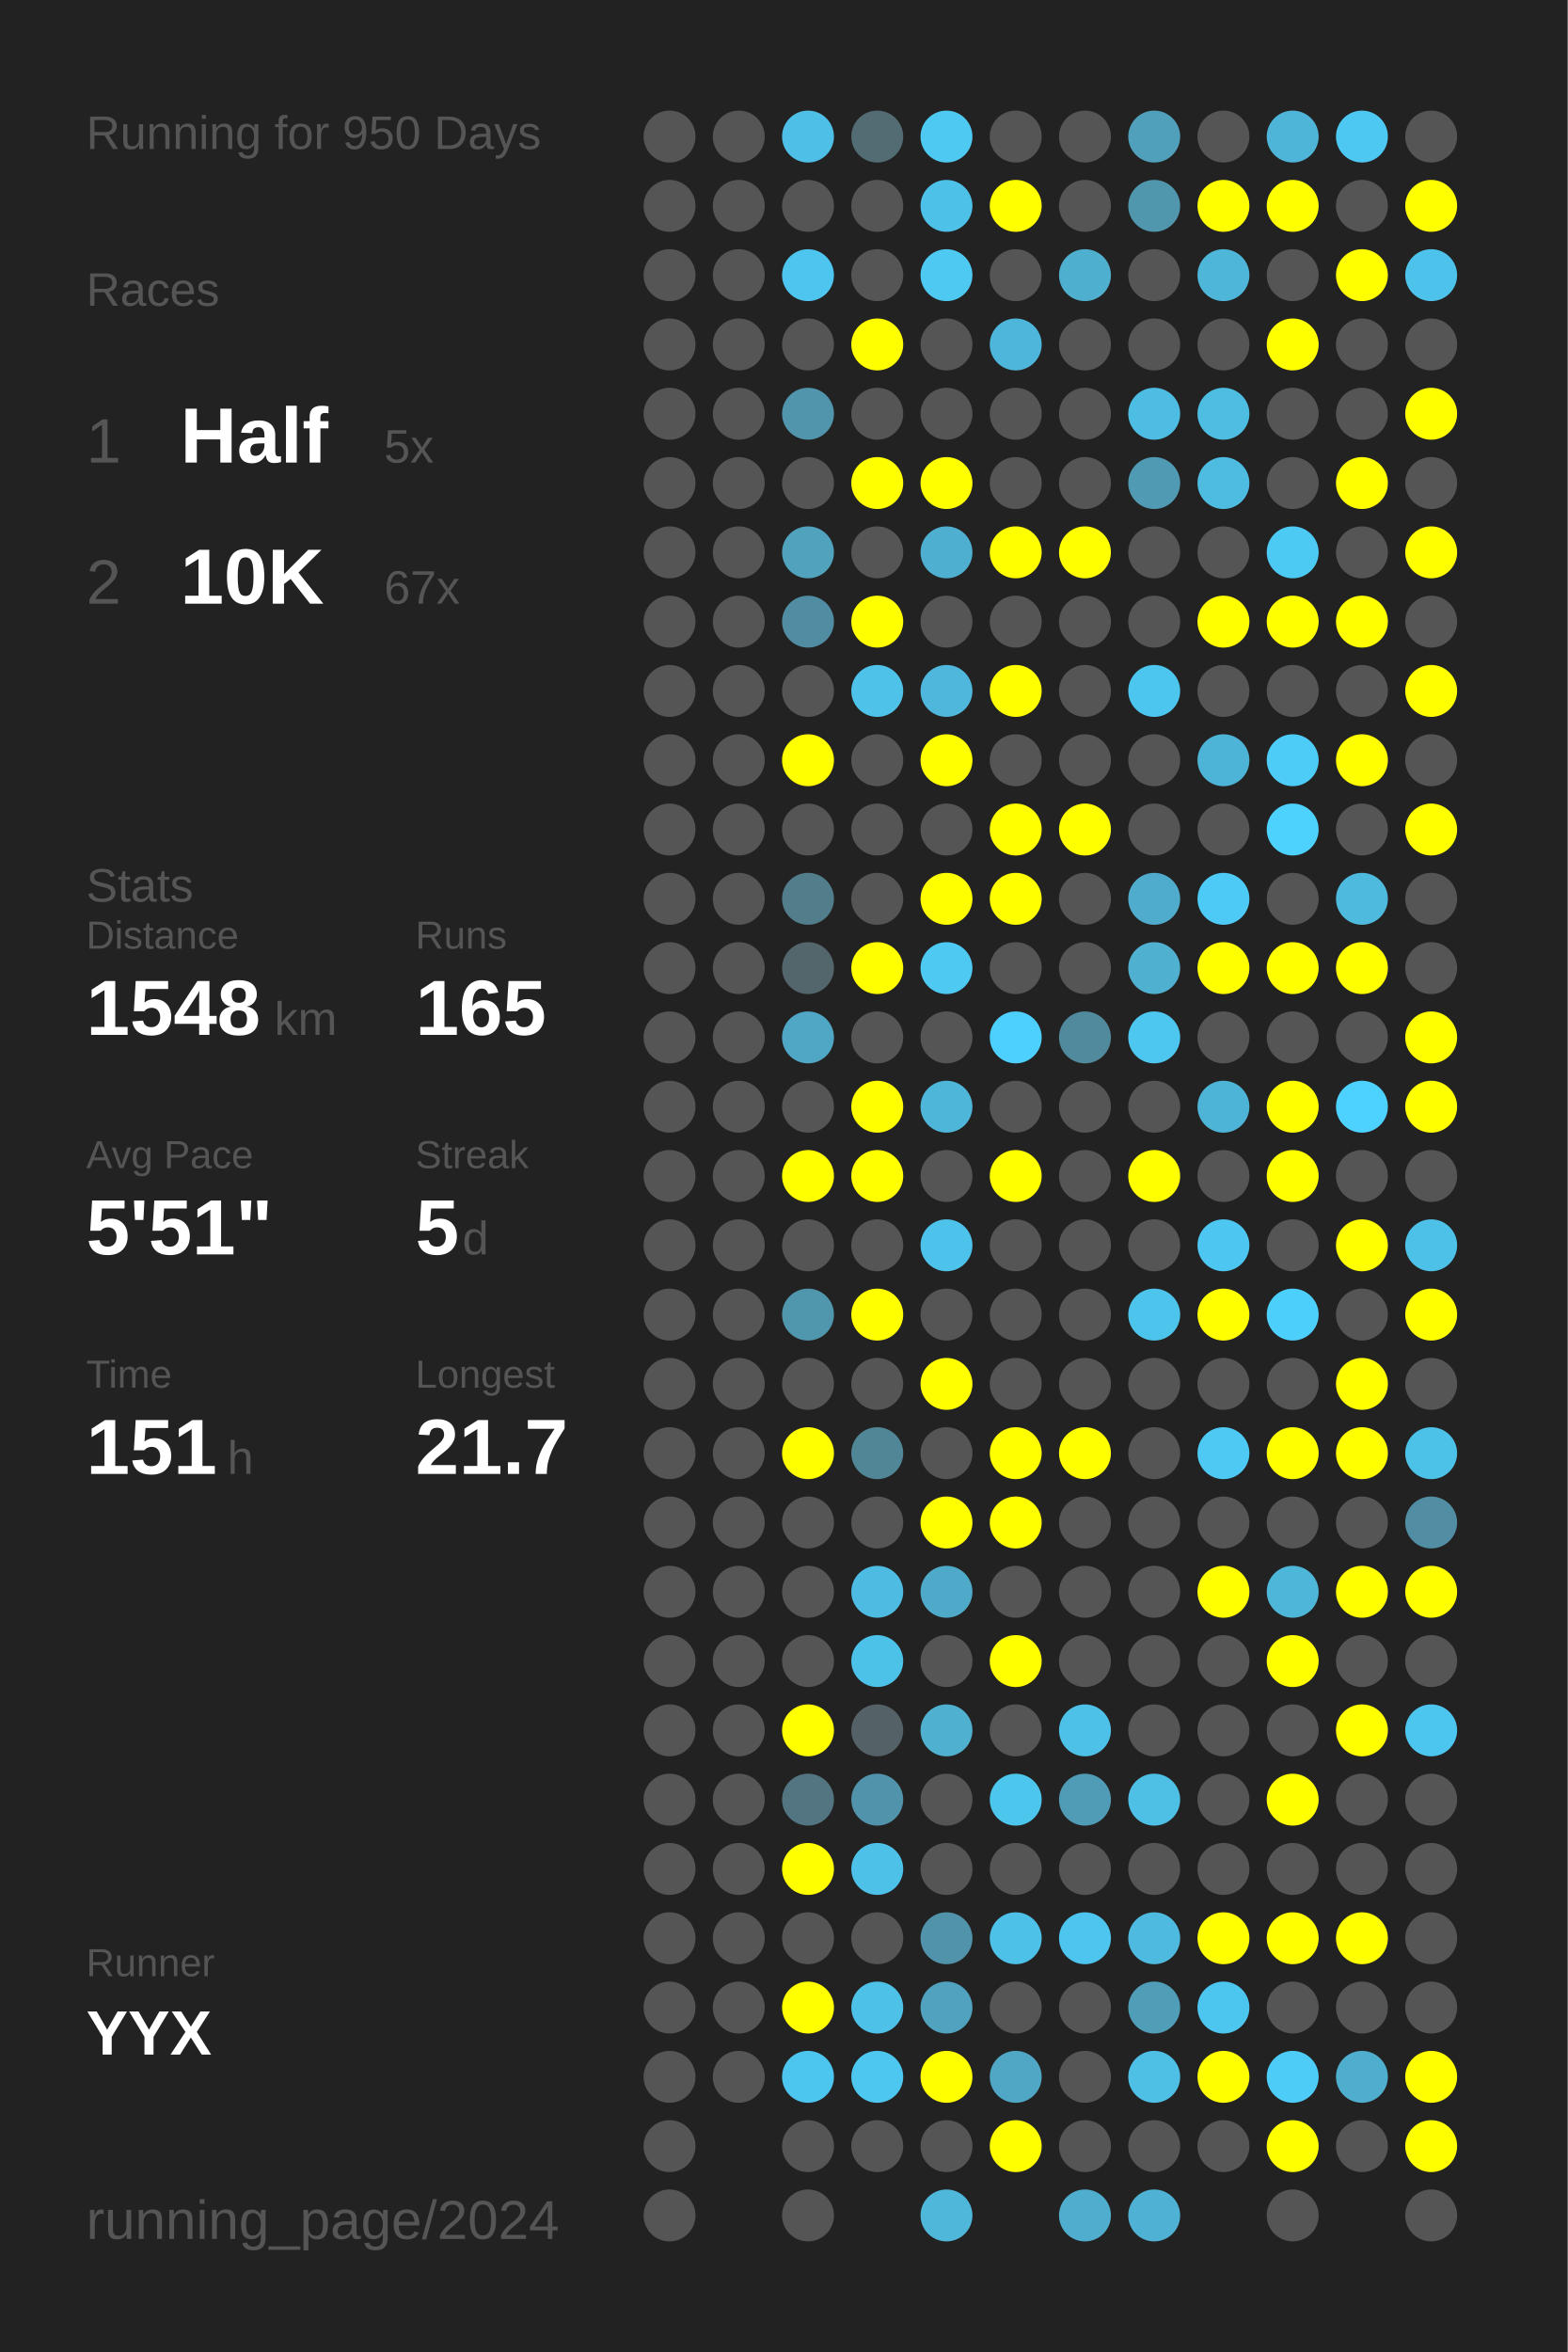
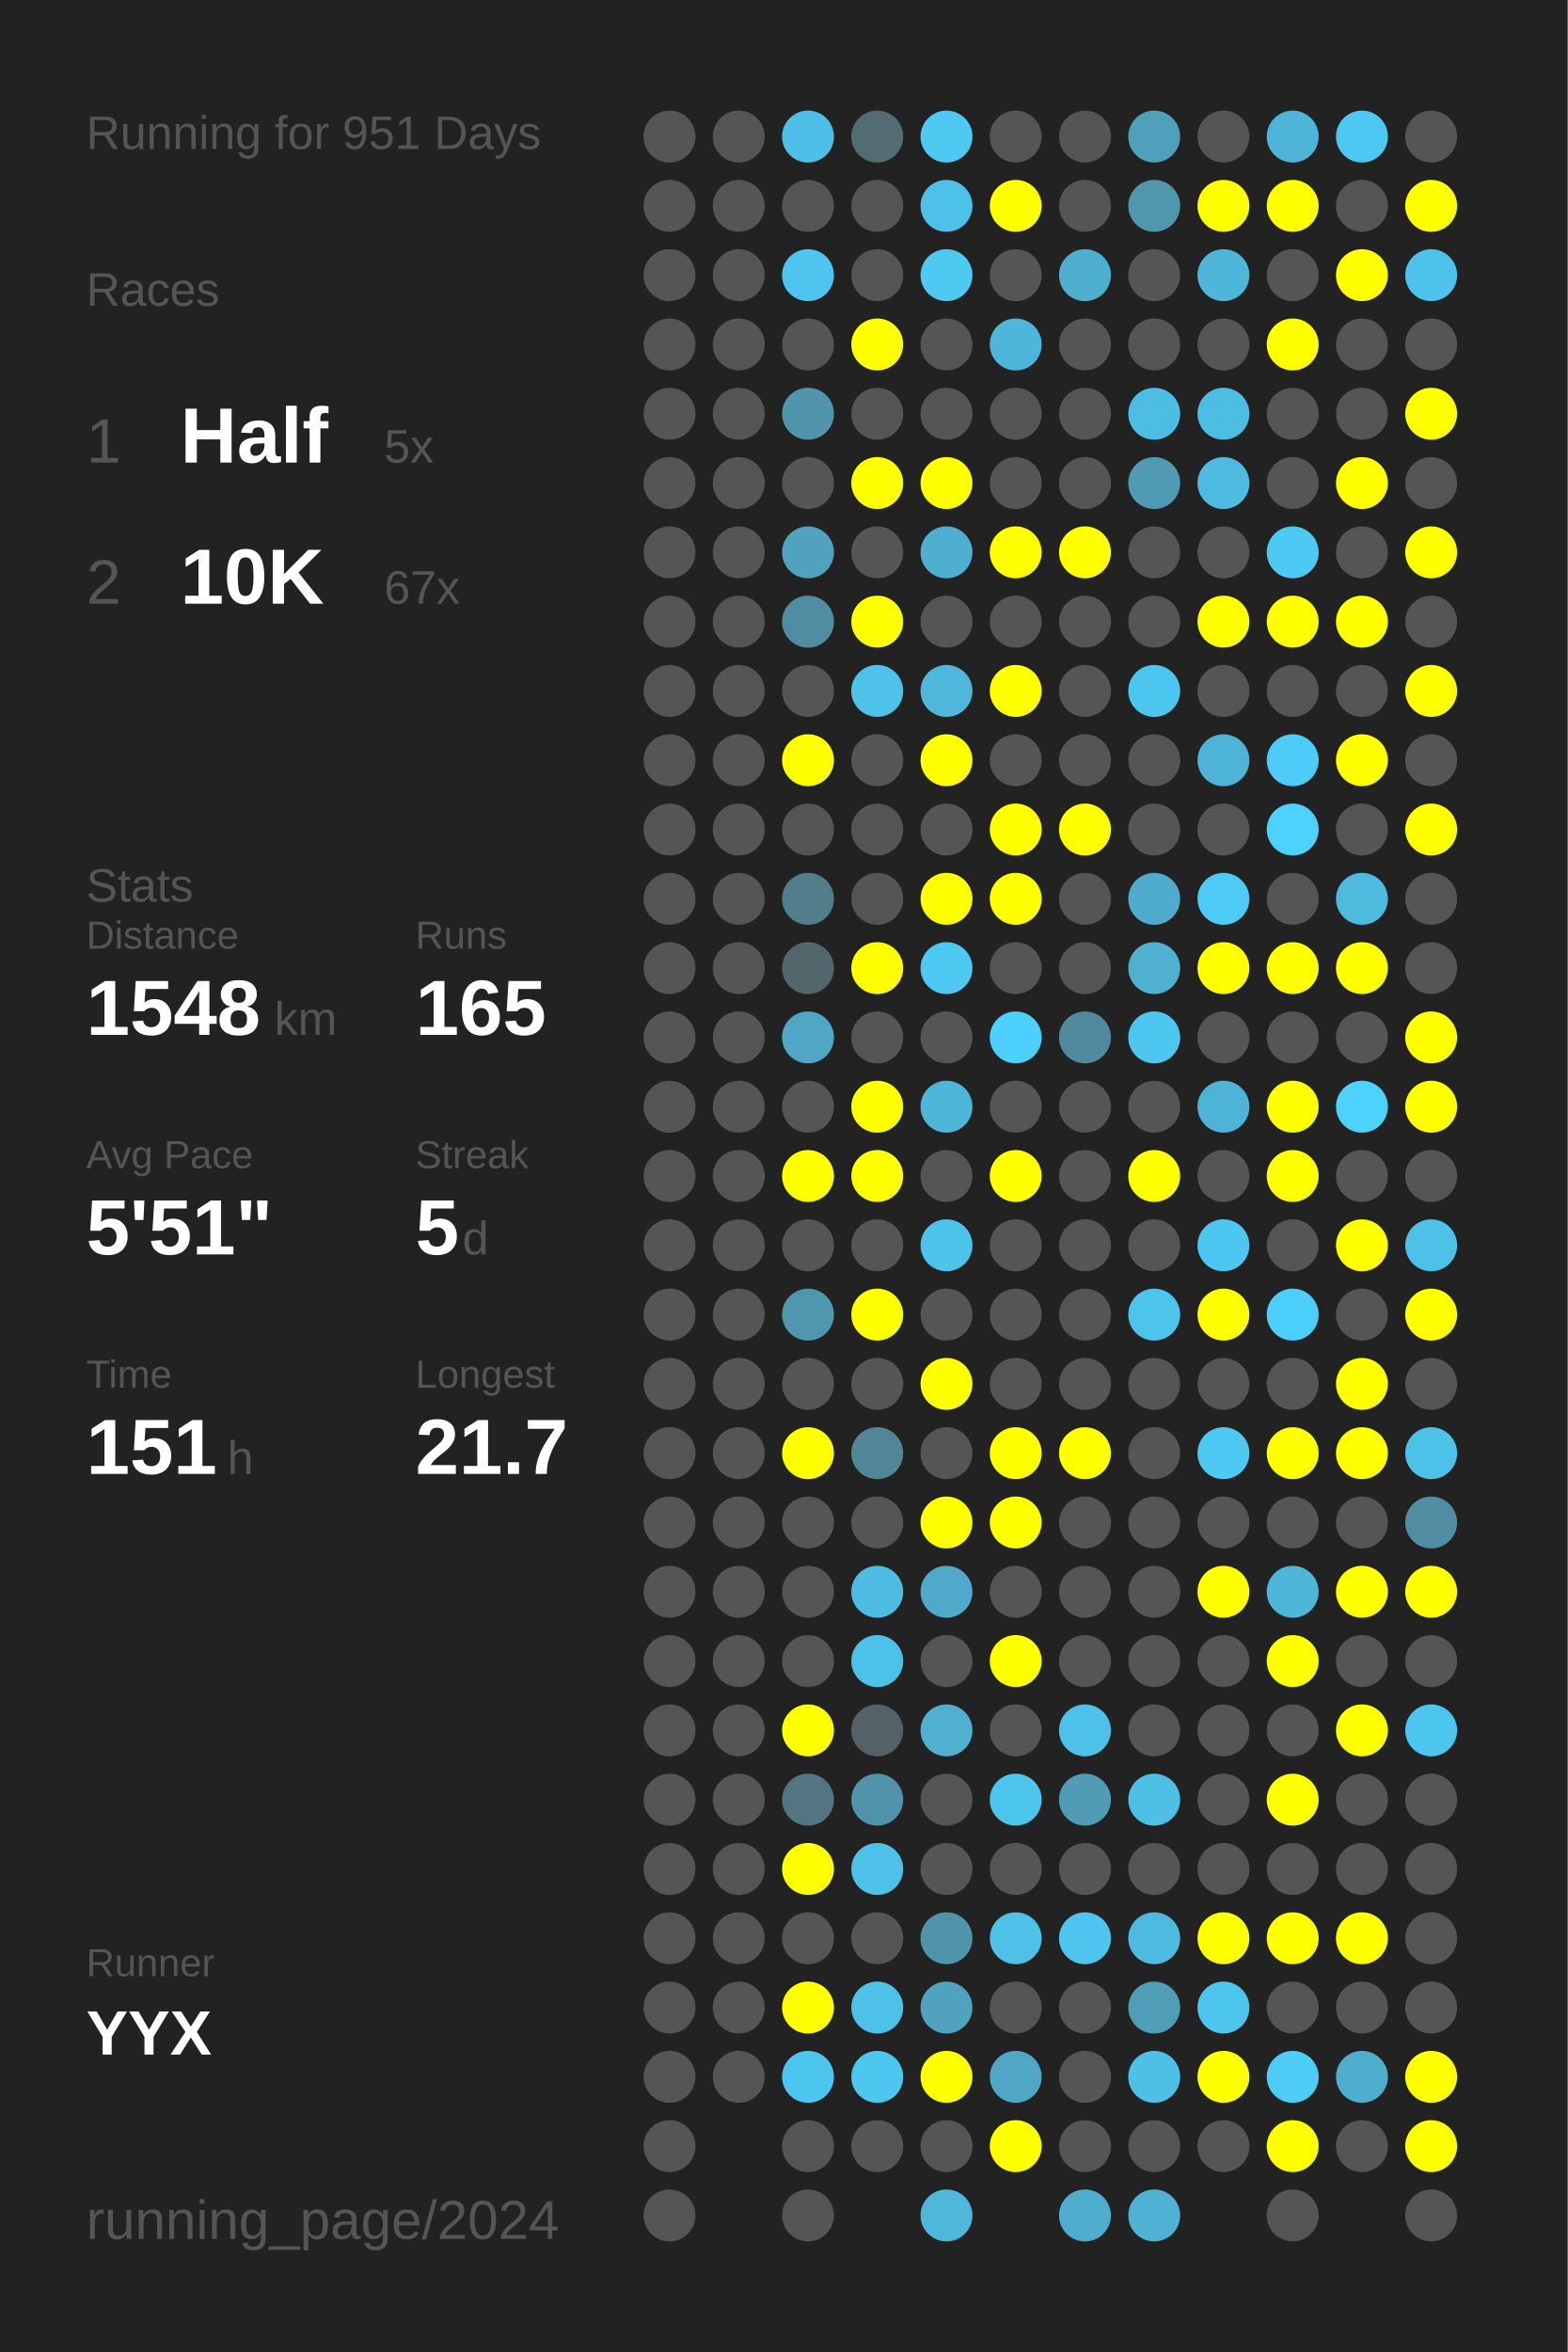
<svg xmlns="http://www.w3.org/2000/svg" baseProfile="full" height="300mm" version="1.1" viewBox="0,0,200,300" width="200mm">
  <defs />
  <rect fill="#222222" height="300" width="200" x="0" y="0" />
-   <text fill="#555555" style="font-size:6px; font-family:Arial;" x="11" y="19">Running for 950 Days</text>
+   <text fill="#555555" style="font-size:6px; font-family:Arial;" x="11" y="19">Running for 951 Days</text>
  <text fill="#555555" style="font-size:6px; font-family:Arial;" x="11" y="39">Races</text>
  <text fill="#555555" style="font-size:8px; font-family:Arial;" x="11" y="59">1</text>
  <text fill="#FFFFFF" style="font-size:10px; font-family:Arial; font-weight:bold;" x="23" y="59">Half</text>
  <text fill="#555555" style="font-size:6px; font-family:Arial;" x="49" y="59">5x</text>
  <text fill="#555555" style="font-size:8px; font-family:Arial;" x="11" y="77">2</text>
  <text fill="#FFFFFF" style="font-size:10px; font-family:Arial; font-weight:bold;" x="23" y="77">10K</text>
  <text fill="#555555" style="font-size:6px; font-family:Arial;" x="49" y="77">67x</text>
  <text fill="#555555" style="font-size:6px; font-family:Arial;" x="11" y="115">Stats</text>
  <text fill="#555555" style="font-size:5px; font-family:Arial;" x="11" y="121">Distance</text>
  <text fill="#FFFFFF" style="font-size:10px; font-family:Arial; font-weight:bold;" x="11" y="132">1548</text>
  <text fill="#555555" style="font-size:6px; font-family:Arial;" x="35" y="132">km</text>
  <text fill="#555555" style="font-size:5px; font-family:Arial;" x="53" y="121">Runs</text>
  <text fill="#FFFFFF" style="font-size:10px; font-family:Arial; font-weight:bold;" x="53" y="132">165</text>
  <text fill="#555555" style="font-size:5px; font-family:Arial;" x="11" y="149">Avg Pace</text>
  <text fill="#FFFFFF" style="font-size:10px; font-family:Arial; font-weight:bold;" x="11" y="160">5'51"</text>
  <text fill="#555555" style="font-size:5px; font-family:Arial;" x="53" y="149">Streak</text>
  <text fill="#FFFFFF" style="font-size:10px; font-family:Arial; font-weight:bold;" x="53" y="160">5</text>
  <text fill="#555555" style="font-size:6px; font-family:Arial;" x="59" y="160">d</text>
  <text fill="#555555" style="font-size:5px; font-family:Arial;" x="11" y="177">Time</text>
  <text fill="#FFFFFF" style="font-size:10px; font-family:Arial; font-weight:bold;" x="11" y="188">151</text>
  <text fill="#555555" style="font-size:6px; font-family:Arial;" x="29" y="188">h</text>
  <text fill="#555555" style="font-size:5px; font-family:Arial;" x="53" y="177">Longest</text>
  <text fill="#FFFFFF" style="font-size:10px; font-family:Arial; font-weight:bold;" x="53" y="188">21.7</text>
  <text fill="#555555" style="font-size:5px; font-family:Arial;" x="11" y="252.065">Runner</text>
  <text fill="#FFFFFF" style="font-size:8px; font-family:Arial; font-weight:bold;" x="11" y="262.065">YYX</text>
  <text fill="#555555" style="font-size:7px; font-family:Arial;" x="11" y="285.581">running_page/2024</text>
  <circle cx="85.417" cy="17.419" fill="#555555" r="3.312" />
  <circle cx="85.417" cy="26.258" fill="#555555" r="3.312" />
  <circle cx="85.417" cy="35.097" fill="#555555" r="3.312" />
  <circle cx="85.417" cy="43.935" fill="#555555" r="3.312" />
  <circle cx="85.417" cy="52.774" fill="#555555" r="3.312" />
  <circle cx="85.417" cy="61.613" fill="#555555" r="3.312" />
  <circle cx="85.417" cy="70.452" fill="#555555" r="3.312" />
  <circle cx="85.417" cy="79.29" fill="#555555" r="3.312" />
  <circle cx="85.417" cy="88.129" fill="#555555" r="3.312" />
  <circle cx="85.417" cy="96.968" fill="#555555" r="3.312" />
  <circle cx="85.417" cy="105.806" fill="#555555" r="3.312" />
  <circle cx="85.417" cy="114.645" fill="#555555" r="3.312" />
  <circle cx="85.417" cy="123.484" fill="#555555" r="3.312" />
  <circle cx="85.417" cy="132.323" fill="#555555" r="3.312" />
  <circle cx="85.417" cy="141.161" fill="#555555" r="3.312" />
  <circle cx="85.417" cy="150" fill="#555555" r="3.312" />
  <circle cx="85.417" cy="158.839" fill="#555555" r="3.312" />
  <circle cx="85.417" cy="167.677" fill="#555555" r="3.312" />
  <circle cx="85.417" cy="176.516" fill="#555555" r="3.312" />
  <circle cx="85.417" cy="185.355" fill="#555555" r="3.312" />
  <circle cx="85.417" cy="194.194" fill="#555555" r="3.312" />
  <circle cx="85.417" cy="203.032" fill="#555555" r="3.312" />
  <circle cx="85.417" cy="211.871" fill="#555555" r="3.312" />
  <circle cx="85.417" cy="220.71" fill="#555555" r="3.312" />
  <circle cx="85.417" cy="229.548" fill="#555555" r="3.312" />
  <circle cx="85.417" cy="238.387" fill="#555555" r="3.312" />
  <circle cx="85.417" cy="247.226" fill="#555555" r="3.312" />
  <circle cx="85.417" cy="256.065" fill="#555555" r="3.312" />
  <circle cx="85.417" cy="264.903" fill="#555555" r="3.312" />
  <circle cx="85.417" cy="273.742" fill="#555555" r="3.312" />
  <circle cx="85.417" cy="282.581" fill="#555555" r="3.312" />
  <circle cx="94.25" cy="17.419" fill="#555555" r="3.312" />
  <circle cx="94.25" cy="26.258" fill="#555555" r="3.312" />
  <circle cx="94.25" cy="35.097" fill="#555555" r="3.312" />
  <circle cx="94.25" cy="43.935" fill="#555555" r="3.312" />
  <circle cx="94.25" cy="52.774" fill="#555555" r="3.312" />
  <circle cx="94.25" cy="61.613" fill="#555555" r="3.312" />
  <circle cx="94.25" cy="70.452" fill="#555555" r="3.312" />
  <circle cx="94.25" cy="79.29" fill="#555555" r="3.312" />
  <circle cx="94.25" cy="88.129" fill="#555555" r="3.312" />
  <circle cx="94.25" cy="96.968" fill="#555555" r="3.312" />
  <circle cx="94.25" cy="105.806" fill="#555555" r="3.312" />
  <circle cx="94.25" cy="114.645" fill="#555555" r="3.312" />
  <circle cx="94.25" cy="123.484" fill="#555555" r="3.312" />
  <circle cx="94.25" cy="132.323" fill="#555555" r="3.312" />
  <circle cx="94.25" cy="141.161" fill="#555555" r="3.312" />
  <circle cx="94.25" cy="150" fill="#555555" r="3.312" />
  <circle cx="94.25" cy="158.839" fill="#555555" r="3.312" />
  <circle cx="94.25" cy="167.677" fill="#555555" r="3.312" />
  <circle cx="94.25" cy="176.516" fill="#555555" r="3.312" />
  <circle cx="94.25" cy="185.355" fill="#555555" r="3.312" />
  <circle cx="94.25" cy="194.194" fill="#555555" r="3.312" />
  <circle cx="94.25" cy="203.032" fill="#555555" r="3.312" />
  <circle cx="94.25" cy="211.871" fill="#555555" r="3.312" />
  <circle cx="94.25" cy="220.71" fill="#555555" r="3.312" />
  <circle cx="94.25" cy="229.548" fill="#555555" r="3.312" />
  <circle cx="94.25" cy="238.387" fill="#555555" r="3.312" />
  <circle cx="94.25" cy="247.226" fill="#555555" r="3.312" />
  <circle cx="94.25" cy="256.065" fill="#555555" r="3.312" />
  <circle cx="94.25" cy="264.903" fill="#555555" r="3.312" />
  <circle cx="103.083" cy="17.419" fill="#4ec0e7" r="3.312" />
  <circle cx="103.083" cy="26.258" fill="#555555" r="3.312" />
  <circle cx="103.083" cy="35.097" fill="#4dc5ee" r="3.312" />
  <circle cx="103.083" cy="43.935" fill="#555555" r="3.312" />
  <circle cx="103.083" cy="52.774" fill="#5095ac" r="3.312" />
  <circle cx="103.083" cy="61.613" fill="#555555" r="3.312" />
  <circle cx="103.083" cy="70.452" fill="#50a2bd" r="3.312" />
  <circle cx="103.083" cy="79.29" fill="#518da2" r="3.312" />
  <circle cx="103.083" cy="88.129" fill="#555555" r="3.312" />
  <circle cx="103.083" cy="96.968" fill="#FFFF00" r="3.312" />
  <circle cx="103.083" cy="105.806" fill="#555555" r="3.312" />
  <circle cx="103.083" cy="114.645" fill="#527d8b" r="3.312" />
  <circle cx="103.083" cy="123.484" fill="#53666c" r="3.312" />
  <circle cx="103.083" cy="132.323" fill="#4fa7c5" r="3.312" />
  <circle cx="103.083" cy="141.161" fill="#555555" r="3.312" />
  <circle cx="103.083" cy="150" fill="#FFFF00" r="3.312" />
  <circle cx="103.083" cy="158.839" fill="#555555" r="3.312" />
  <circle cx="103.083" cy="167.677" fill="#5096ad" r="3.312" />
  <circle cx="103.083" cy="176.516" fill="#555555" r="3.312" />
  <circle cx="103.083" cy="185.355" fill="#FFFF00" r="3.312" />
  <circle cx="103.083" cy="194.194" fill="#555555" r="3.312" />
  <circle cx="103.083" cy="203.032" fill="#555555" r="3.312" />
  <circle cx="103.083" cy="211.871" fill="#555555" r="3.312" />
  <circle cx="103.083" cy="220.71" fill="#FFFF00" r="3.312" />
  <circle cx="103.083" cy="229.548" fill="#527581" r="3.312" />
  <circle cx="103.083" cy="238.387" fill="#FFFF00" r="3.312" />
  <circle cx="103.083" cy="247.226" fill="#555555" r="3.312" />
  <circle cx="103.083" cy="256.065" fill="#FFFF00" r="3.312" />
  <circle cx="103.083" cy="264.903" fill="#4dc6ef" r="3.312" />
  <circle cx="103.083" cy="273.742" fill="#555555" r="3.312" />
  <circle cx="103.083" cy="282.581" fill="#555555" r="3.312" />
  <circle cx="111.917" cy="17.419" fill="#536b73" r="3.312" />
  <circle cx="111.917" cy="26.258" fill="#555555" r="3.312" />
  <circle cx="111.917" cy="35.097" fill="#555555" r="3.312" />
  <circle cx="111.917" cy="43.935" fill="#FFFF00" r="3.312" />
  <circle cx="111.917" cy="52.774" fill="#555555" r="3.312" />
  <circle cx="111.917" cy="61.613" fill="#FFFF00" r="3.312" />
  <circle cx="111.917" cy="70.452" fill="#555555" r="3.312" />
  <circle cx="111.917" cy="79.29" fill="#FFFF00" r="3.312" />
  <circle cx="111.917" cy="88.129" fill="#4ec2e9" r="3.312" />
  <circle cx="111.917" cy="96.968" fill="#555555" r="3.312" />
  <circle cx="111.917" cy="105.806" fill="#555555" r="3.312" />
  <circle cx="111.917" cy="114.645" fill="#555555" r="3.312" />
  <circle cx="111.917" cy="123.484" fill="#FFFF00" r="3.312" />
  <circle cx="111.917" cy="132.323" fill="#555555" r="3.312" />
  <circle cx="111.917" cy="141.161" fill="#FFFF00" r="3.312" />
  <circle cx="111.917" cy="150" fill="#FFFF00" r="3.312" />
  <circle cx="111.917" cy="158.839" fill="#555555" r="3.312" />
  <circle cx="111.917" cy="167.677" fill="#FFFF00" r="3.312" />
  <circle cx="111.917" cy="176.516" fill="#555555" r="3.312" />
  <circle cx="111.917" cy="185.355" fill="#518697" r="3.312" />
  <circle cx="111.917" cy="194.194" fill="#555555" r="3.312" />
  <circle cx="111.917" cy="203.032" fill="#4ebce2" r="3.312" />
  <circle cx="111.917" cy="211.871" fill="#4dc2e9" r="3.312" />
  <circle cx="111.917" cy="220.71" fill="#546166" r="3.312" />
  <circle cx="111.917" cy="229.548" fill="#5093aa" r="3.312" />
  <circle cx="111.917" cy="238.387" fill="#4ec1e9" r="3.312" />
  <circle cx="111.917" cy="247.226" fill="#555555" r="3.312" />
  <circle cx="111.917" cy="256.065" fill="#4ec1e9" r="3.312" />
  <circle cx="111.917" cy="264.903" fill="#4dc7f0" r="3.312" />
  <circle cx="111.917" cy="273.742" fill="#555555" r="3.312" />
  <circle cx="120.75" cy="17.419" fill="#4dc9f2" r="3.312" />
  <circle cx="120.75" cy="26.258" fill="#4ec1e9" r="3.312" />
  <circle cx="120.75" cy="35.097" fill="#4dc9f2" r="3.312" />
  <circle cx="120.75" cy="43.935" fill="#555555" r="3.312" />
  <circle cx="120.75" cy="52.774" fill="#555555" r="3.312" />
  <circle cx="120.75" cy="61.613" fill="#FFFF00" r="3.312" />
  <circle cx="120.75" cy="70.452" fill="#4fafd0" r="3.312" />
  <circle cx="120.75" cy="79.29" fill="#555555" r="3.312" />
  <circle cx="120.75" cy="88.129" fill="#4eb7db" r="3.312" />
  <circle cx="120.75" cy="96.968" fill="#FFFF00" r="3.312" />
  <circle cx="120.75" cy="105.806" fill="#555555" r="3.312" />
  <circle cx="120.75" cy="114.645" fill="#FFFF00" r="3.312" />
  <circle cx="120.75" cy="123.484" fill="#4dc9f2" r="3.312" />
  <circle cx="120.75" cy="132.323" fill="#555555" r="3.312" />
  <circle cx="120.75" cy="141.161" fill="#4eb6d9" r="3.312" />
  <circle cx="120.75" cy="150" fill="#555555" r="3.312" />
  <circle cx="120.75" cy="158.839" fill="#4dc3eb" r="3.312" />
  <circle cx="120.75" cy="167.677" fill="#555555" r="3.312" />
  <circle cx="120.75" cy="176.516" fill="#FFFF00" r="3.312" />
  <circle cx="120.75" cy="185.355" fill="#555555" r="3.312" />
  <circle cx="120.75" cy="194.194" fill="#FFFF00" r="3.312" />
  <circle cx="120.75" cy="203.032" fill="#4faac9" r="3.312" />
  <circle cx="120.75" cy="211.871" fill="#555555" r="3.312" />
  <circle cx="120.75" cy="220.71" fill="#4fb0d0" r="3.312" />
  <circle cx="120.75" cy="229.548" fill="#555555" r="3.312" />
  <circle cx="120.75" cy="238.387" fill="#555555" r="3.312" />
  <circle cx="120.75" cy="247.226" fill="#5093aa" r="3.312" />
  <circle cx="120.75" cy="256.065" fill="#50a2be" r="3.312" />
  <circle cx="120.75" cy="264.903" fill="#FFFF00" r="3.312" />
  <circle cx="120.75" cy="273.742" fill="#555555" r="3.312" />
  <circle cx="120.75" cy="282.581" fill="#4eb7da" r="3.312" />
  <circle cx="129.583" cy="17.419" fill="#555555" r="3.312" />
  <circle cx="129.583" cy="26.258" fill="#FFFF00" r="3.312" />
  <circle cx="129.583" cy="35.097" fill="#555555" r="3.312" />
  <circle cx="129.583" cy="43.935" fill="#4eb6da" r="3.312" />
  <circle cx="129.583" cy="52.774" fill="#555555" r="3.312" />
  <circle cx="129.583" cy="61.613" fill="#555555" r="3.312" />
  <circle cx="129.583" cy="70.452" fill="#FFFF00" r="3.312" />
  <circle cx="129.583" cy="79.29" fill="#555555" r="3.312" />
  <circle cx="129.583" cy="88.129" fill="#FFFF00" r="3.312" />
  <circle cx="129.583" cy="96.968" fill="#555555" r="3.312" />
  <circle cx="129.583" cy="105.806" fill="#FFFF00" r="3.312" />
  <circle cx="129.583" cy="114.645" fill="#FFFF00" r="3.312" />
  <circle cx="129.583" cy="123.484" fill="#555555" r="3.312" />
  <circle cx="129.583" cy="132.323" fill="#4dd0fd" r="3.312" />
  <circle cx="129.583" cy="141.161" fill="#555555" r="3.312" />
  <circle cx="129.583" cy="150" fill="#FFFF00" r="3.312" />
  <circle cx="129.583" cy="158.839" fill="#555555" r="3.312" />
  <circle cx="129.583" cy="167.677" fill="#555555" r="3.312" />
  <circle cx="129.583" cy="176.516" fill="#555555" r="3.312" />
  <circle cx="129.583" cy="185.355" fill="#FFFF00" r="3.312" />
  <circle cx="129.583" cy="194.194" fill="#FFFF00" r="3.312" />
  <circle cx="129.583" cy="203.032" fill="#555555" r="3.312" />
  <circle cx="129.583" cy="211.871" fill="#FFFF00" r="3.312" />
  <circle cx="129.583" cy="220.71" fill="#555555" r="3.312" />
  <circle cx="129.583" cy="229.548" fill="#4dc6ee" r="3.312" />
  <circle cx="129.583" cy="238.387" fill="#555555" r="3.312" />
  <circle cx="129.583" cy="247.226" fill="#4ec1e8" r="3.312" />
  <circle cx="129.583" cy="256.065" fill="#555555" r="3.312" />
  <circle cx="129.583" cy="264.903" fill="#4fa7c5" r="3.312" />
  <circle cx="129.583" cy="273.742" fill="#FFFF00" r="3.312" />
  <circle cx="138.417" cy="17.419" fill="#555555" r="3.312" />
  <circle cx="138.417" cy="26.258" fill="#555555" r="3.312" />
  <circle cx="138.417" cy="35.097" fill="#4fafcf" r="3.312" />
  <circle cx="138.417" cy="43.935" fill="#555555" r="3.312" />
  <circle cx="138.417" cy="52.774" fill="#555555" r="3.312" />
  <circle cx="138.417" cy="61.613" fill="#555555" r="3.312" />
  <circle cx="138.417" cy="70.452" fill="#FFFF00" r="3.312" />
  <circle cx="138.417" cy="79.29" fill="#555555" r="3.312" />
  <circle cx="138.417" cy="88.129" fill="#555555" r="3.312" />
  <circle cx="138.417" cy="96.968" fill="#555555" r="3.312" />
  <circle cx="138.417" cy="105.806" fill="#FFFF00" r="3.312" />
  <circle cx="138.417" cy="114.645" fill="#555555" r="3.312" />
  <circle cx="138.417" cy="123.484" fill="#555555" r="3.312" />
  <circle cx="138.417" cy="132.323" fill="#518a9d" r="3.312" />
  <circle cx="138.417" cy="141.161" fill="#555555" r="3.312" />
  <circle cx="138.417" cy="150" fill="#555555" r="3.312" />
  <circle cx="138.417" cy="158.839" fill="#555555" r="3.312" />
  <circle cx="138.417" cy="167.677" fill="#555555" r="3.312" />
  <circle cx="138.417" cy="176.516" fill="#555555" r="3.312" />
  <circle cx="138.417" cy="185.355" fill="#FFFF00" r="3.312" />
  <circle cx="138.417" cy="194.194" fill="#555555" r="3.312" />
  <circle cx="138.417" cy="203.032" fill="#555555" r="3.312" />
  <circle cx="138.417" cy="211.871" fill="#555555" r="3.312" />
  <circle cx="138.417" cy="220.71" fill="#4ec1e8" r="3.312" />
  <circle cx="138.417" cy="229.548" fill="#509cb6" r="3.312" />
  <circle cx="138.417" cy="238.387" fill="#555555" r="3.312" />
  <circle cx="138.417" cy="247.226" fill="#4dc5ee" r="3.312" />
  <circle cx="138.417" cy="256.065" fill="#555555" r="3.312" />
  <circle cx="138.417" cy="264.903" fill="#555555" r="3.312" />
  <circle cx="138.417" cy="273.742" fill="#555555" r="3.312" />
  <circle cx="138.417" cy="282.581" fill="#4faece" r="3.312" />
  <circle cx="147.25" cy="17.419" fill="#50a0bb" r="3.312" />
  <circle cx="147.25" cy="26.258" fill="#5096ad" r="3.312" />
  <circle cx="147.25" cy="35.097" fill="#555555" r="3.312" />
  <circle cx="147.25" cy="43.935" fill="#555555" r="3.312" />
  <circle cx="147.25" cy="52.774" fill="#4ebde3" r="3.312" />
  <circle cx="147.25" cy="61.613" fill="#509ab3" r="3.312" />
  <circle cx="147.25" cy="70.452" fill="#555555" r="3.312" />
  <circle cx="147.25" cy="79.29" fill="#555555" r="3.312" />
  <circle cx="147.25" cy="88.129" fill="#4dc6ef" r="3.312" />
  <circle cx="147.25" cy="96.968" fill="#555555" r="3.312" />
  <circle cx="147.25" cy="105.806" fill="#555555" r="3.312" />
  <circle cx="147.25" cy="114.645" fill="#4faccc" r="3.312" />
  <circle cx="147.25" cy="123.484" fill="#4fb0d0" r="3.312" />
  <circle cx="147.25" cy="132.323" fill="#4dc7f0" r="3.312" />
  <circle cx="147.25" cy="141.161" fill="#555555" r="3.312" />
  <circle cx="147.25" cy="150" fill="#FFFF00" r="3.312" />
  <circle cx="147.25" cy="158.839" fill="#555555" r="3.312" />
  <circle cx="147.25" cy="167.677" fill="#4dc4ec" r="3.312" />
  <circle cx="147.25" cy="176.516" fill="#555555" r="3.312" />
  <circle cx="147.25" cy="185.355" fill="#555555" r="3.312" />
  <circle cx="147.25" cy="194.194" fill="#555555" r="3.312" />
  <circle cx="147.25" cy="203.032" fill="#555555" r="3.312" />
  <circle cx="147.25" cy="211.871" fill="#555555" r="3.312" />
  <circle cx="147.25" cy="220.71" fill="#555555" r="3.312" />
  <circle cx="147.25" cy="229.548" fill="#4ec0e6" r="3.312" />
  <circle cx="147.25" cy="238.387" fill="#555555" r="3.312" />
  <circle cx="147.25" cy="247.226" fill="#4ebadf" r="3.312" />
  <circle cx="147.25" cy="256.065" fill="#509db7" r="3.312" />
  <circle cx="147.25" cy="264.903" fill="#4ec0e6" r="3.312" />
  <circle cx="147.25" cy="273.742" fill="#555555" r="3.312" />
  <circle cx="147.25" cy="282.581" fill="#4fb2d4" r="3.312" />
  <circle cx="156.083" cy="17.419" fill="#555555" r="3.312" />
  <circle cx="156.083" cy="26.258" fill="#FFFF00" r="3.312" />
  <circle cx="156.083" cy="35.097" fill="#4eb6d9" r="3.312" />
  <circle cx="156.083" cy="43.935" fill="#555555" r="3.312" />
  <circle cx="156.083" cy="52.774" fill="#4ebde2" r="3.312" />
  <circle cx="156.083" cy="61.613" fill="#4ebce1" r="3.312" />
  <circle cx="156.083" cy="70.452" fill="#555555" r="3.312" />
  <circle cx="156.083" cy="79.29" fill="#FFFF00" r="3.312" />
  <circle cx="156.083" cy="88.129" fill="#555555" r="3.312" />
  <circle cx="156.083" cy="96.968" fill="#4eb4d7" r="3.312" />
  <circle cx="156.083" cy="105.806" fill="#555555" r="3.312" />
  <circle cx="156.083" cy="114.645" fill="#4dcbf6" r="3.312" />
  <circle cx="156.083" cy="123.484" fill="#FFFF00" r="3.312" />
  <circle cx="156.083" cy="132.323" fill="#555555" r="3.312" />
  <circle cx="156.083" cy="141.161" fill="#4eb4d7" r="3.312" />
  <circle cx="156.083" cy="150" fill="#555555" r="3.312" />
  <circle cx="156.083" cy="158.839" fill="#4dc7f1" r="3.312" />
  <circle cx="156.083" cy="167.677" fill="#FFFF00" r="3.312" />
  <circle cx="156.083" cy="176.516" fill="#555555" r="3.312" />
  <circle cx="156.083" cy="185.355" fill="#4dc9f3" r="3.312" />
  <circle cx="156.083" cy="194.194" fill="#555555" r="3.312" />
  <circle cx="156.083" cy="203.032" fill="#FFFF00" r="3.312" />
  <circle cx="156.083" cy="211.871" fill="#555555" r="3.312" />
  <circle cx="156.083" cy="220.71" fill="#555555" r="3.312" />
  <circle cx="156.083" cy="229.548" fill="#555555" r="3.312" />
  <circle cx="156.083" cy="238.387" fill="#555555" r="3.312" />
  <circle cx="156.083" cy="247.226" fill="#FFFF00" r="3.312" />
  <circle cx="156.083" cy="256.065" fill="#4dc6ef" r="3.312" />
  <circle cx="156.083" cy="264.903" fill="#FFFF00" r="3.312" />
  <circle cx="156.083" cy="273.742" fill="#555555" r="3.312" />
  <circle cx="164.917" cy="17.419" fill="#4eb5d8" r="3.312" />
  <circle cx="164.917" cy="26.258" fill="#FFFF00" r="3.312" />
  <circle cx="164.917" cy="35.097" fill="#555555" r="3.312" />
  <circle cx="164.917" cy="43.935" fill="#FFFF00" r="3.312" />
  <circle cx="164.917" cy="52.774" fill="#555555" r="3.312" />
  <circle cx="164.917" cy="61.613" fill="#555555" r="3.312" />
  <circle cx="164.917" cy="70.452" fill="#4dcaf4" r="3.312" />
  <circle cx="164.917" cy="79.29" fill="#FFFF00" r="3.312" />
  <circle cx="164.917" cy="88.129" fill="#555555" r="3.312" />
  <circle cx="164.917" cy="96.968" fill="#4dccf7" r="3.312" />
  <circle cx="164.917" cy="105.806" fill="#4dd1fd" r="3.312" />
  <circle cx="164.917" cy="114.645" fill="#555555" r="3.312" />
  <circle cx="164.917" cy="123.484" fill="#FFFF00" r="3.312" />
  <circle cx="164.917" cy="132.323" fill="#555555" r="3.312" />
  <circle cx="164.917" cy="141.161" fill="#FFFF00" r="3.312" />
  <circle cx="164.917" cy="150" fill="#FFFF00" r="3.312" />
  <circle cx="164.917" cy="158.839" fill="#555555" r="3.312" />
  <circle cx="164.917" cy="167.677" fill="#4dcffb" r="3.312" />
  <circle cx="164.917" cy="176.516" fill="#555555" r="3.312" />
  <circle cx="164.917" cy="185.355" fill="#FFFF00" r="3.312" />
  <circle cx="164.917" cy="194.194" fill="#555555" r="3.312" />
  <circle cx="164.917" cy="203.032" fill="#4eb6d9" r="3.312" />
  <circle cx="164.917" cy="211.871" fill="#FFFF00" r="3.312" />
  <circle cx="164.917" cy="220.71" fill="#555555" r="3.312" />
  <circle cx="164.917" cy="229.548" fill="#FFFF00" r="3.312" />
  <circle cx="164.917" cy="238.387" fill="#555555" r="3.312" />
  <circle cx="164.917" cy="247.226" fill="#FFFF00" r="3.312" />
  <circle cx="164.917" cy="256.065" fill="#555555" r="3.312" />
  <circle cx="164.917" cy="264.903" fill="#4dccf7" r="3.312" />
  <circle cx="164.917" cy="273.742" fill="#FFFF00" r="3.312" />
  <circle cx="164.917" cy="282.581" fill="#555555" r="3.312" />
  <circle cx="173.75" cy="17.419" fill="#4dc8f2" r="3.312" />
  <circle cx="173.75" cy="26.258" fill="#555555" r="3.312" />
  <circle cx="173.75" cy="35.097" fill="#FFFF00" r="3.312" />
  <circle cx="173.75" cy="43.935" fill="#555555" r="3.312" />
  <circle cx="173.75" cy="52.774" fill="#555555" r="3.312" />
  <circle cx="173.75" cy="61.613" fill="#FFFF00" r="3.312" />
  <circle cx="173.75" cy="70.452" fill="#555555" r="3.312" />
  <circle cx="173.75" cy="79.29" fill="#FFFF00" r="3.312" />
  <circle cx="173.75" cy="88.129" fill="#555555" r="3.312" />
  <circle cx="173.75" cy="96.968" fill="#FFFF00" r="3.312" />
  <circle cx="173.75" cy="105.806" fill="#555555" r="3.312" />
  <circle cx="173.75" cy="114.645" fill="#4ebade" r="3.312" />
  <circle cx="173.75" cy="123.484" fill="#FFFF00" r="3.312" />
  <circle cx="173.75" cy="132.323" fill="#555555" r="3.312" />
  <circle cx="173.75" cy="141.161" fill="#4dd1fe" r="3.312" />
  <circle cx="173.75" cy="150" fill="#555555" r="3.312" />
  <circle cx="173.75" cy="158.839" fill="#FFFF00" r="3.312" />
  <circle cx="173.75" cy="167.677" fill="#555555" r="3.312" />
  <circle cx="173.75" cy="176.516" fill="#FFFF00" r="3.312" />
  <circle cx="173.75" cy="185.355" fill="#FFFF00" r="3.312" />
  <circle cx="173.75" cy="194.194" fill="#555555" r="3.312" />
  <circle cx="173.75" cy="203.032" fill="#FFFF00" r="3.312" />
  <circle cx="173.75" cy="211.871" fill="#555555" r="3.312" />
  <circle cx="173.75" cy="220.71" fill="#FFFF00" r="3.312" />
  <circle cx="173.75" cy="229.548" fill="#555555" r="3.312" />
  <circle cx="173.75" cy="238.387" fill="#555555" r="3.312" />
  <circle cx="173.75" cy="247.226" fill="#FFFF00" r="3.312" />
  <circle cx="173.75" cy="256.065" fill="#555555" r="3.312" />
  <circle cx="173.75" cy="264.903" fill="#4fadcd" r="3.312" />
  <circle cx="173.75" cy="273.742" fill="#555555" r="3.312" />
  <circle cx="182.583" cy="17.419" fill="#555555" r="3.312" />
  <circle cx="182.583" cy="26.258" fill="#FFFF00" r="3.312" />
  <circle cx="182.583" cy="35.097" fill="#4dc2ea" r="3.312" />
  <circle cx="182.583" cy="43.935" fill="#555555" r="3.312" />
  <circle cx="182.583" cy="52.774" fill="#FFFF00" r="3.312" />
  <circle cx="182.583" cy="61.613" fill="#555555" r="3.312" />
  <circle cx="182.583" cy="70.452" fill="#FFFF00" r="3.312" />
  <circle cx="182.583" cy="79.29" fill="#555555" r="3.312" />
  <circle cx="182.583" cy="88.129" fill="#FFFF00" r="3.312" />
  <circle cx="182.583" cy="96.968" fill="#555555" r="3.312" />
  <circle cx="182.583" cy="105.806" fill="#FFFF00" r="3.312" />
  <circle cx="182.583" cy="114.645" fill="#555555" r="3.312" />
  <circle cx="182.583" cy="123.484" fill="#555555" r="3.312" />
  <circle cx="182.583" cy="132.323" fill="#FFFF00" r="3.312" />
  <circle cx="182.583" cy="141.161" fill="#FFFF00" r="3.312" />
  <circle cx="182.583" cy="150" fill="#555555" r="3.312" />
  <circle cx="182.583" cy="158.839" fill="#4ec1e8" r="3.312" />
  <circle cx="182.583" cy="167.677" fill="#FFFF00" r="3.312" />
  <circle cx="182.583" cy="176.516" fill="#555555" r="3.312" />
  <circle cx="182.583" cy="185.355" fill="#4dc2e9" r="3.312" />
  <circle cx="182.583" cy="194.194" fill="#518ea3" r="3.312" />
  <circle cx="182.583" cy="203.032" fill="#FFFF00" r="3.312" />
  <circle cx="182.583" cy="211.871" fill="#555555" r="3.312" />
  <circle cx="182.583" cy="220.71" fill="#4dc6ef" r="3.312" />
  <circle cx="182.583" cy="229.548" fill="#555555" r="3.312" />
  <circle cx="182.583" cy="238.387" fill="#555555" r="3.312" />
  <circle cx="182.583" cy="247.226" fill="#555555" r="3.312" />
  <circle cx="182.583" cy="256.065" fill="#555555" r="3.312" />
  <circle cx="182.583" cy="264.903" fill="#FFFF00" r="3.312" />
  <circle cx="182.583" cy="273.742" fill="#FFFF00" r="3.312" />
  <circle cx="182.583" cy="282.581" fill="#555555" r="3.312" />
</svg>
